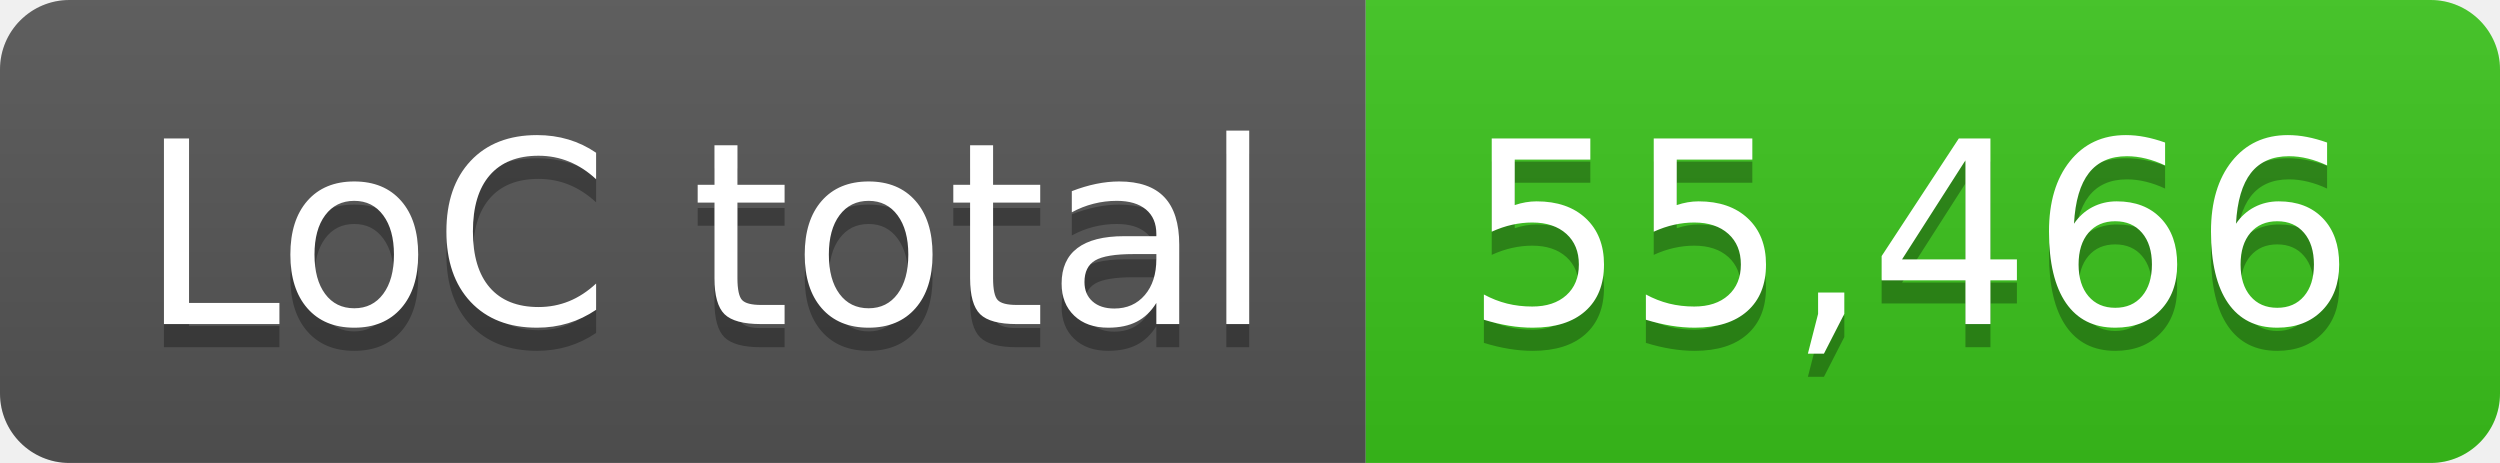
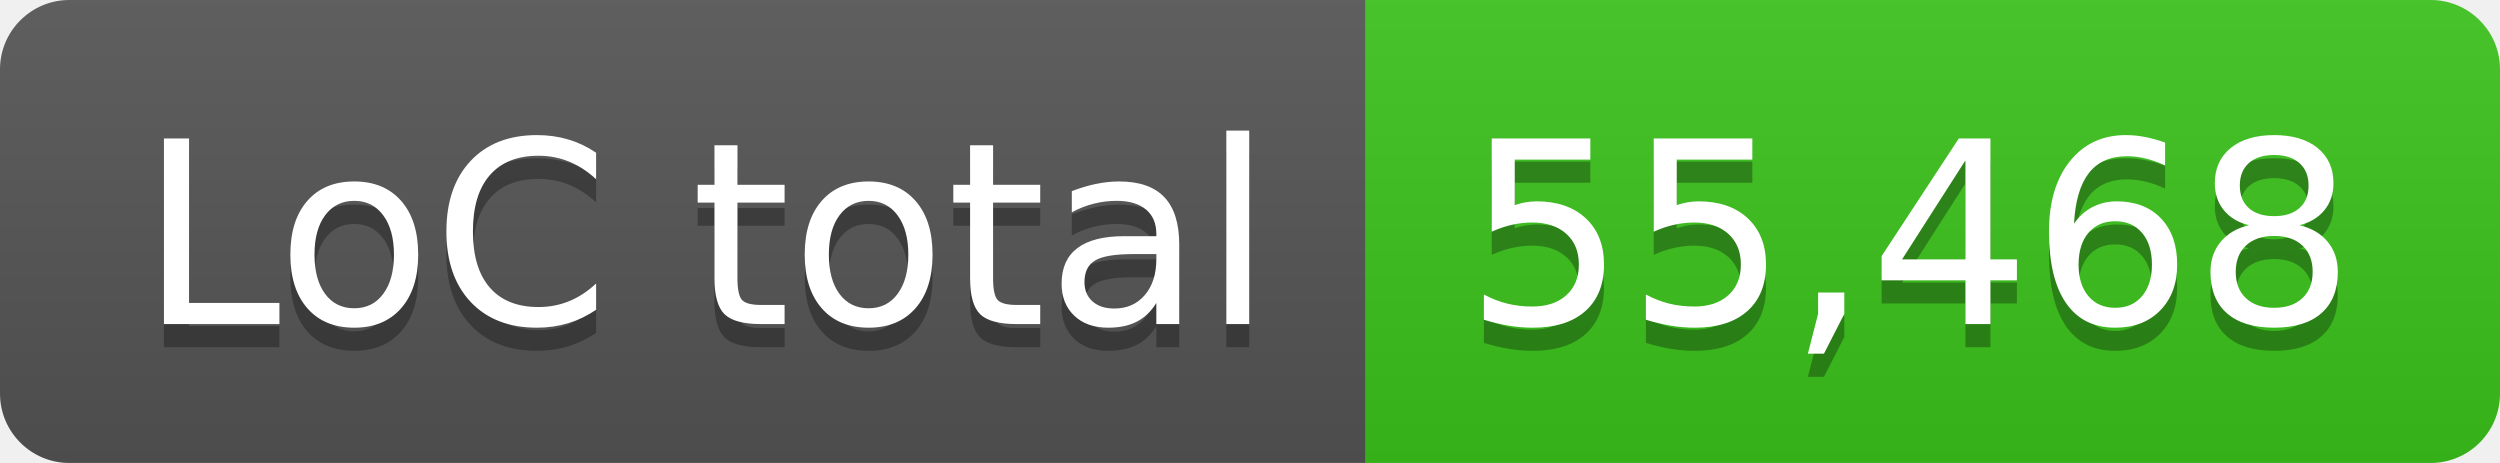
- <svg xmlns="http://www.w3.org/2000/svg" width="108" height="20" role="img" aria-label="LoC total: 55,466">
+ <svg xmlns="http://www.w3.org/2000/svg" width="108" height="20" role="img" aria-label="LoC total: 55,468">
  <linearGradient id="s" x2="0" y2="100%">
    <stop offset="0" stop-color="#bbb" stop-opacity=".1" />
    <stop offset="1" stop-opacity=".1" />
  </linearGradient>
  <clipPath id="r">
    <rect width="108" height="20" rx="3" fill="#fff" />
  </clipPath>
  <g clip-path="url(#r)">
    <rect width="59" height="20" fill="#555" />
    <rect x="59" width="49" height="20" fill="#3bc41c" />
    <rect width="108" height="20" fill="url(#s)" />
  </g>
  <g fill="#fff" text-anchor="middle" font-family="Verdana,Geneva,DejaVu Sans,sans-serif" text-rendering="geometricPrecision" font-size="110">
    <text aria-hidden="true" x="305" y="150" fill="#010101" fill-opacity=".3" transform="scale(.1)" textLength="490">LoC total</text>
    <text x="305" y="140" transform="scale(.1)" fill="#fff" textLength="490">LoC total</text>
-     <text aria-hidden="true" x="825" y="150" fill="#010101" fill-opacity=".3" transform="scale(.1)" textLength="390">55,466</text>
-     <text x="825" y="140" transform="scale(.1)" fill="#fff" textLength="390">55,466</text>
+     <text aria-hidden="true" x="825" y="150" fill="#010101" fill-opacity=".3" transform="scale(.1)" textLength="390">55,468</text>
+     <text x="825" y="140" transform="scale(.1)" fill="#fff" textLength="390">55,468</text>
  </g>
</svg>
